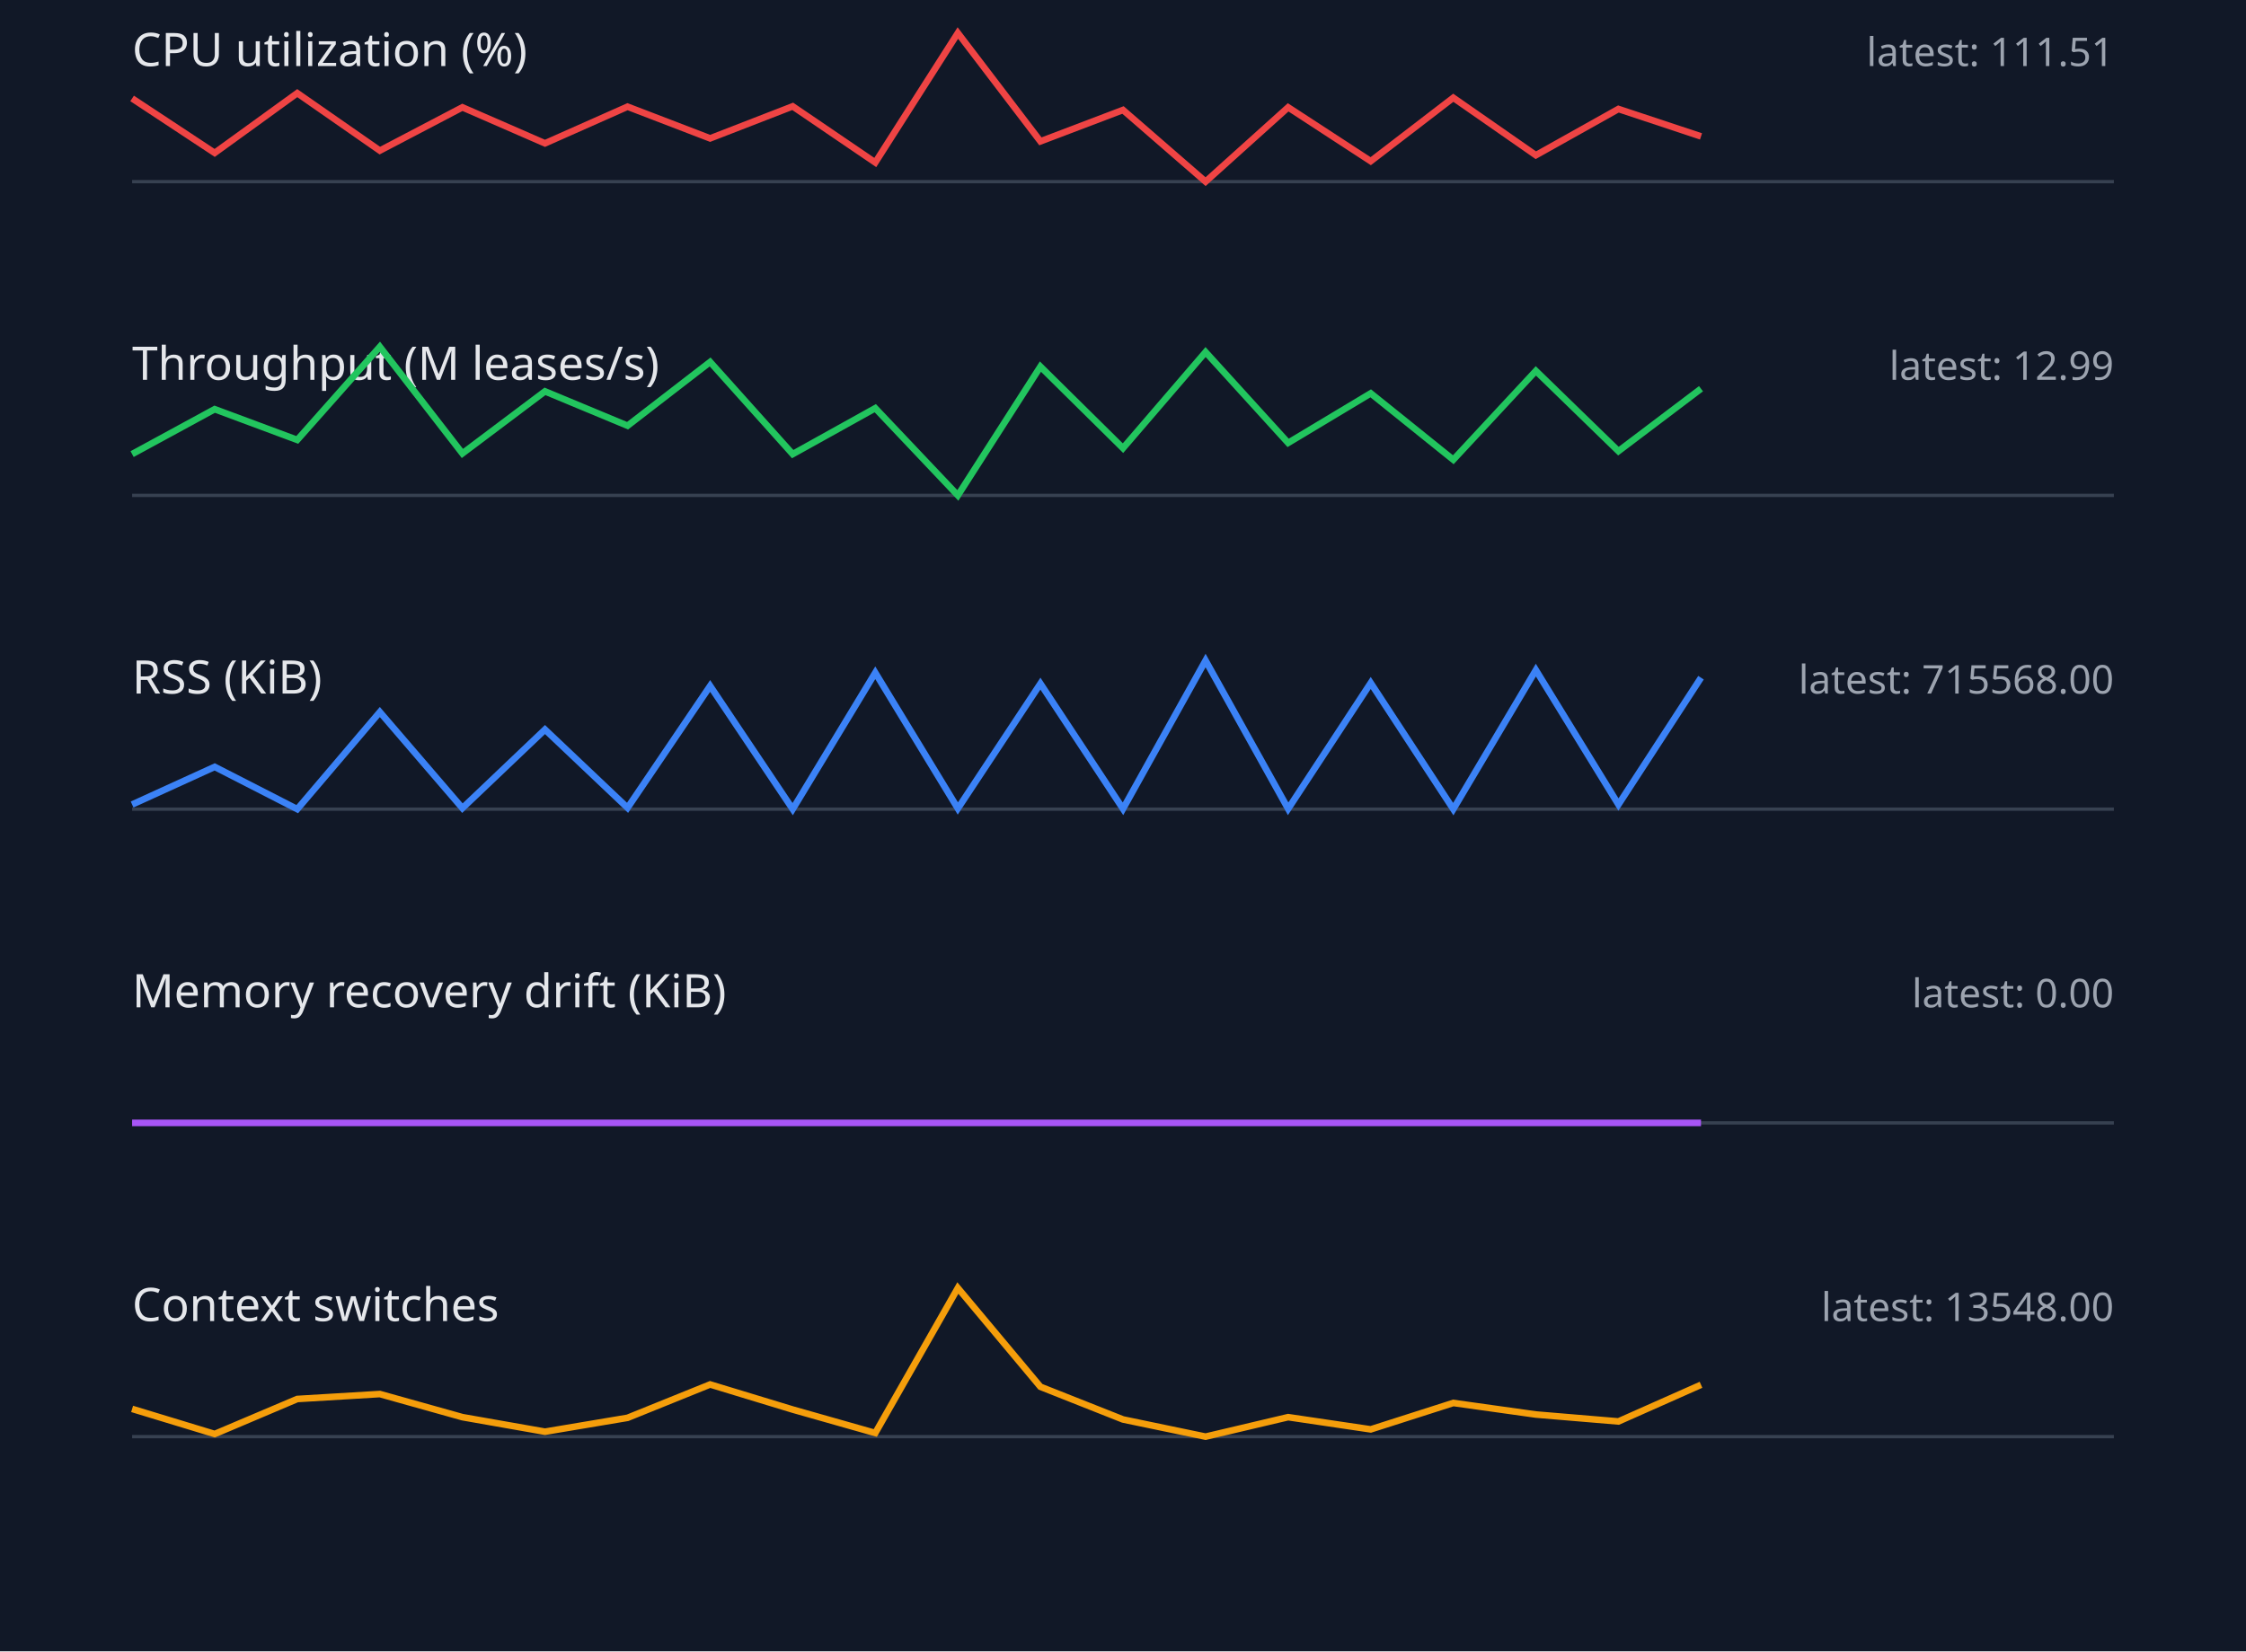
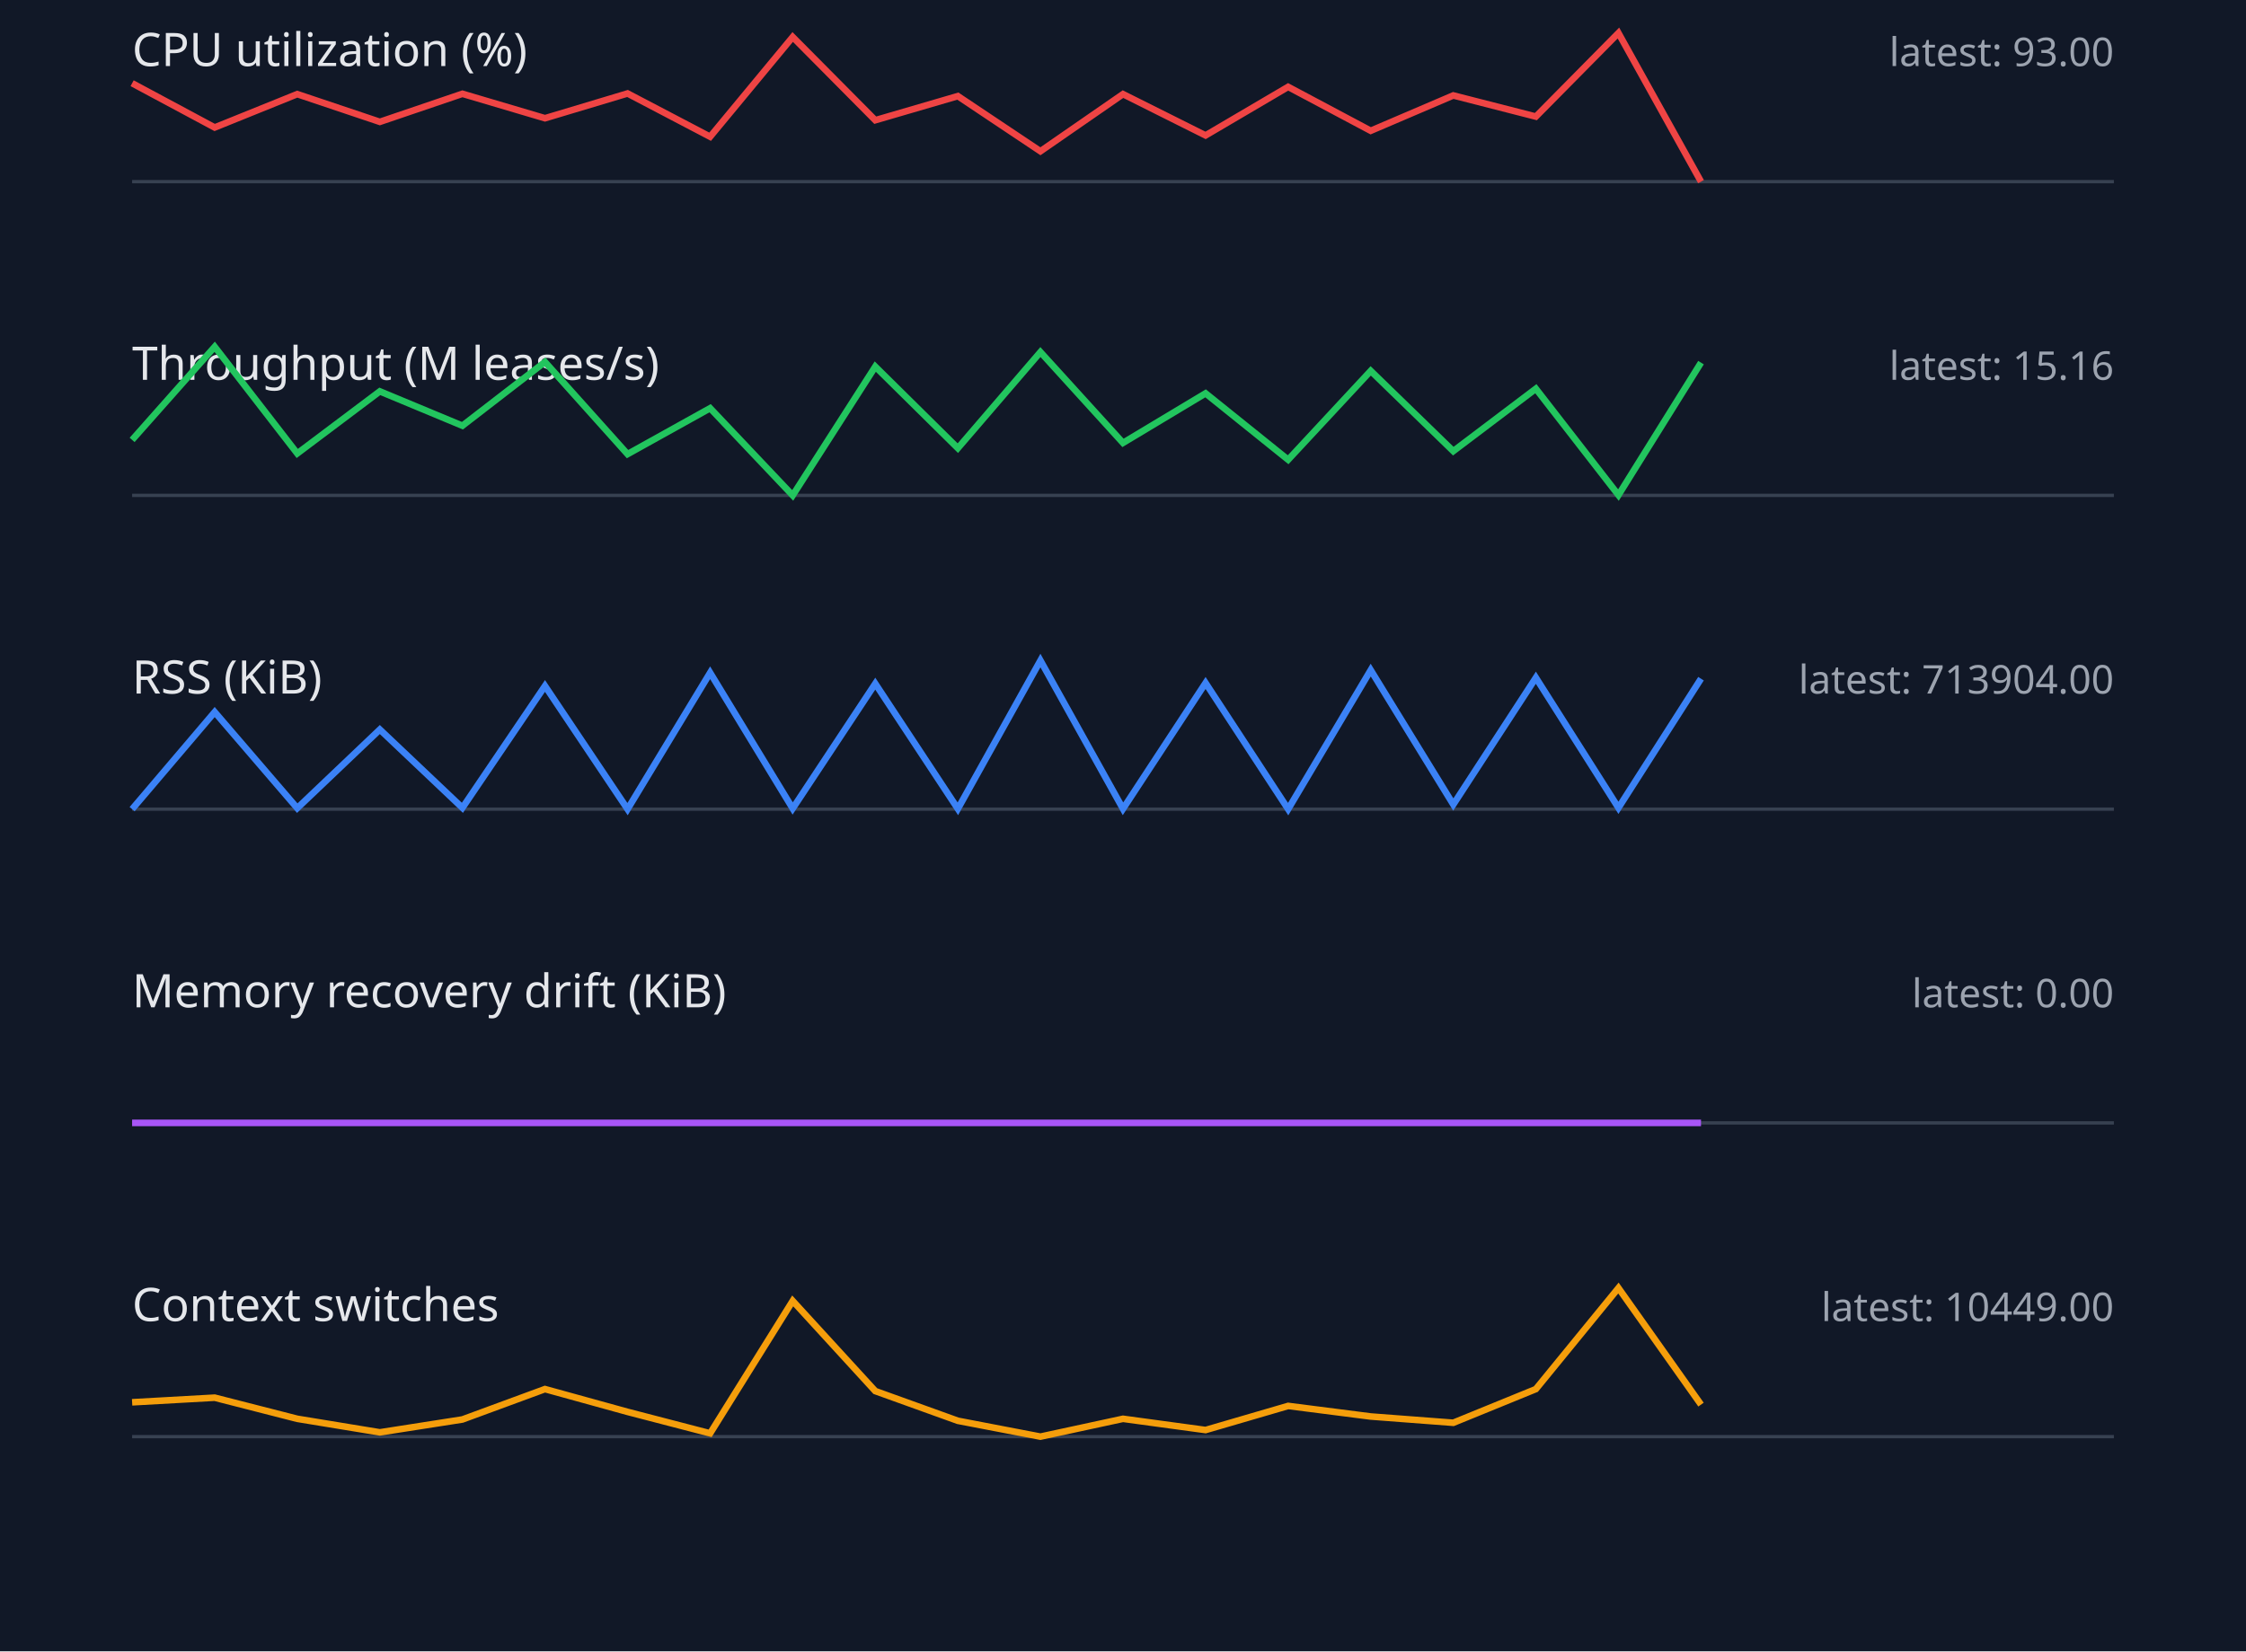
<svg xmlns="http://www.w3.org/2000/svg" width="680" height="500" viewBox="0 0 680 500">
  <style>.label{font:14px sans-serif;fill:#e5e7eb}.value{font:12px sans-serif;fill:#9ca3af}.axis{stroke:#374151}.series{fill:none;stroke-width:2}</style>
  <rect width="100%" height="100%" fill="#111827" />
  <text x="40" y="20" class="label">CPU utilization (%)</text>
-   <text x="640" y="20" text-anchor="end" class="value">latest: 111.51</text>
+   <text x="640" y="20" text-anchor="end" class="value">latest: 93.00</text>
  <line x1="40" y1="55" x2="640" y2="55" class="axis" />
-   <polyline points="40,29.8 65,46.3 90,28.2 115,45.6 140,32.5 165,43.4 190,32.3 215,41.9 240,32.2 265,49.2 290,10.0 315,42.8 340,33.3 365,55.0 390,32.5 415,48.8 440,29.6 465,47.0 490,33.0 515,41.3" stroke="#ef4444" class="series" />
+   <polyline points="40,25.2 65,38.6 90,28.5 115,36.9 140,28.4 165,35.8 190,28.3 215,41.4 240,11.2 265,36.4 290,29.1 315,45.8 340,28.5 365,41.0 390,26.3 415,39.6 440,28.9 465,35.3 490,10.0 515,55.0" stroke="#ef4444" class="series" />
  <text x="40" y="115" class="label">Throughput (M leases/s)</text>
-   <text x="640" y="115" text-anchor="end" class="value">latest: 12.99</text>
+   <text x="640" y="115" text-anchor="end" class="value">latest: 15.16</text>
  <line x1="40" y1="150" x2="640" y2="150" class="axis" />
-   <polyline points="40,137.5 65,123.9 90,133.2 115,105.0 140,137.3 165,118.5 190,128.9 215,109.6 240,137.5 265,123.6 290,150.0 315,111.0 340,135.7 365,106.6 390,134.1 415,119.1 440,139.2 465,112.3 490,136.6 515,117.7" stroke="#22c55e" class="series" />
+   <polyline points="40,133.2 65,105.0 90,137.3 115,118.5 140,128.9 165,109.6 190,137.5 215,123.6 240,150.0 265,111.0 290,135.7 315,106.6 340,134.1 365,119.1 390,139.2 415,112.3 440,136.6 465,117.7 490,149.9 515,109.8" stroke="#22c55e" class="series" />
  <text x="40" y="210" class="label">RSS (KiB)</text>
-   <text x="640" y="210" text-anchor="end" class="value">latest: 715568.00</text>
+   <text x="640" y="210" text-anchor="end" class="value">latest: 713904.00</text>
  <line x1="40" y1="245" x2="640" y2="245" class="axis" />
-   <polyline points="40,243.6 65,232.2 90,245.0 115,215.6 140,244.7 165,220.9 190,244.6 215,207.7 240,245.0 265,203.7 290,244.8 315,207.0 340,244.9 365,200.0 390,244.9 415,206.8 440,245.0 465,202.9 490,243.6 515,205.2" stroke="#3b82f6" class="series" />
+   <polyline points="40,245.0 65,215.6 90,244.7 115,220.9 140,244.6 165,207.7 190,245.0 215,203.7 240,244.8 265,207.0 290,244.9 315,200.0 340,244.9 365,206.8 390,245.0 415,202.9 440,243.6 465,205.2 490,244.6 515,205.5" stroke="#3b82f6" class="series" />
  <text x="40" y="305" class="label">Memory recovery drift (KiB)</text>
  <text x="640" y="305" text-anchor="end" class="value">latest: 0.00</text>
  <line x1="40" y1="340" x2="640" y2="340" class="axis" />
  <polyline points="40,340.0 65,340.0 90,340.0 115,340.0 140,340.0 165,340.0 190,340.0 215,340.0 240,340.0 265,340.0 290,340.0 315,340.0 340,340.0 365,340.0 390,340.0 415,340.0 440,340.0 465,340.0 490,340.0 515,340.0" stroke="#a855f7" class="series" />
  <text x="40" y="400" class="label">Context switches</text>
-   <text x="640" y="400" text-anchor="end" class="value">latest: 13548.00</text>
+   <text x="640" y="400" text-anchor="end" class="value">latest: 10449.00</text>
  <line x1="40" y1="435" x2="640" y2="435" class="axis" />
-   <polyline points="40,426.6 65,434.2 90,423.6 115,422.1 140,429.1 165,433.5 190,429.3 215,419.2 240,426.8 265,433.9 290,390.0 315,419.9 340,429.8 365,435.0 390,429.1 415,432.8 440,424.8 465,428.3 490,430.4 515,419.3" stroke="#f59e0b" class="series" />
+   <polyline points="40,424.6 65,423.2 90,429.6 115,433.7 140,429.8 165,420.6 190,427.5 215,434.0 240,393.9 265,421.2 290,430.2 315,435.0 340,429.6 365,433.0 390,425.7 415,428.9 440,430.8 465,420.6 490,390.0 515,425.3" stroke="#f59e0b" class="series" />
</svg>
